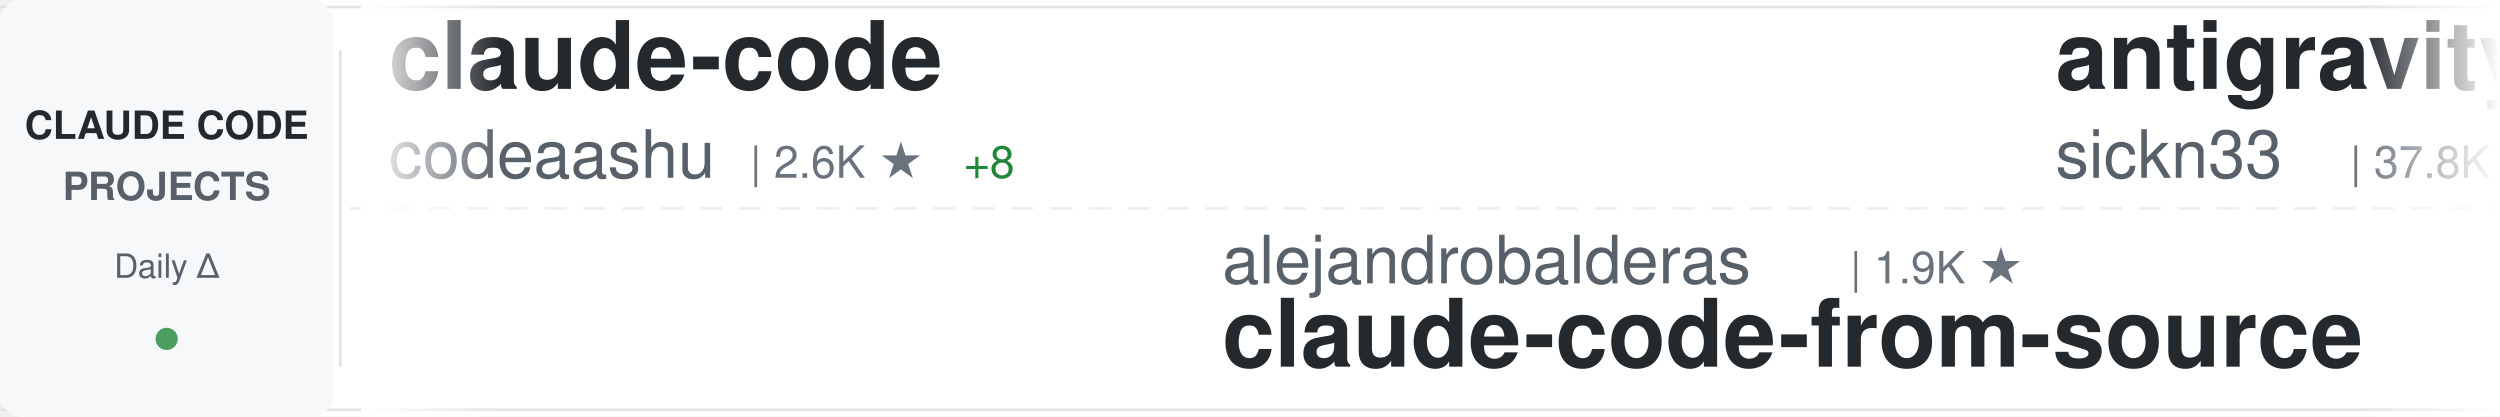
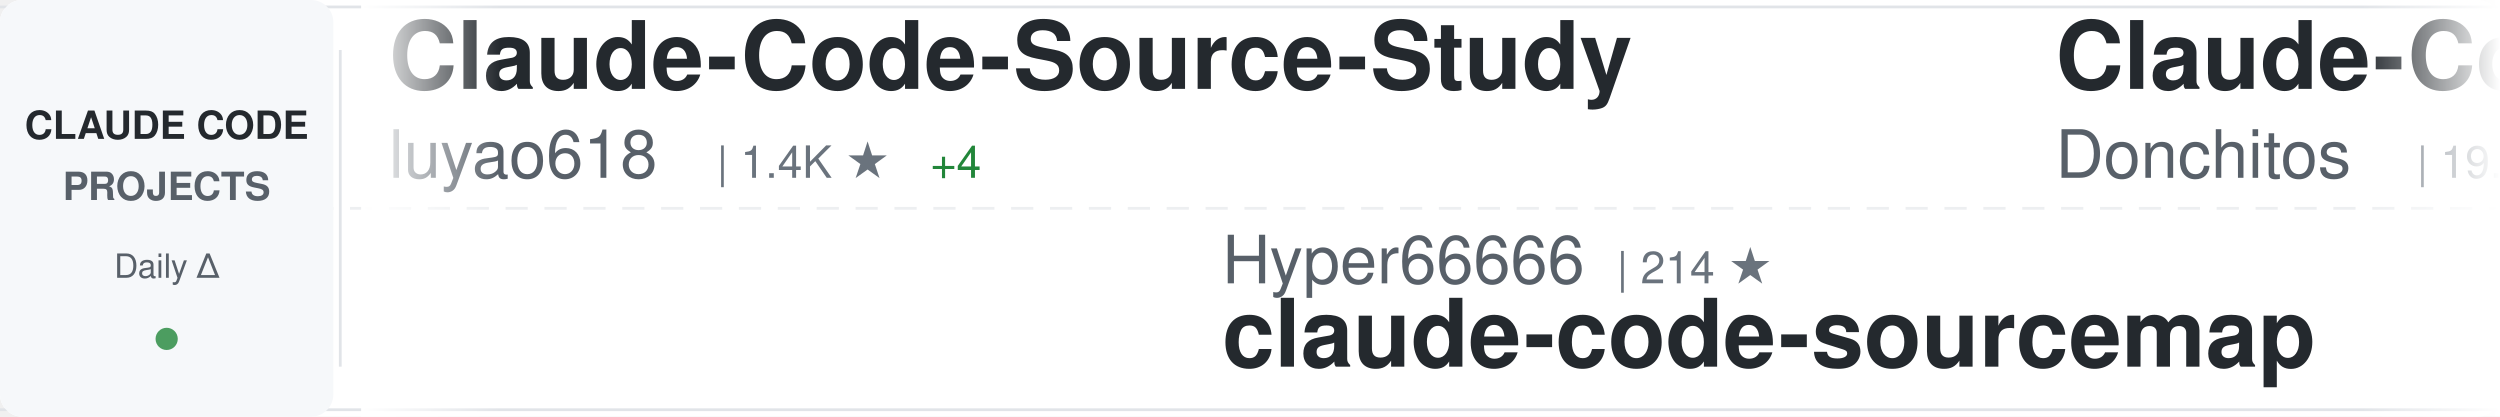
<svg xmlns="http://www.w3.org/2000/svg" width="900" height="150">
  <defs>
    <linearGradient id="awesomeLeftFade" x1="0%" y1="0%" x2="100%" y2="0%">
      <stop offset="0%" style="stop-color:#ffffff;stop-opacity:1" />
      <stop offset="100%" style="stop-color:#ffffff;stop-opacity:0" />
    </linearGradient>
    <linearGradient id="awesomeRightFade" x1="0%" y1="0%" x2="100%" y2="0%">
      <stop offset="0%" style="stop-color:#ffffff;stop-opacity:0" />
      <stop offset="100%" style="stop-color:#ffffff;stop-opacity:1" />
    </linearGradient>
  </defs>
  <rect width="900" height="150" fill="#ffffff" rx="8" />
  <rect x="0" y="2" width="900" height="1" fill="#e1e4e8" />
  <rect x="0" y="147" width="900" height="1" fill="#e1e4e8" />
  <line x1="0" y1="75" x2="900" y2="75" stroke="#e1e4e8" stroke-width="1" stroke-dasharray="8 6" opacity="0.6" />
  <rect x="0" y="0" width="120" height="150" fill="#f6f8fa" rx="8" />
  <text x="60" y="50" font-family="-apple-system, BlinkMacSystemFont, 'Segoe UI', Helvetica, Arial, sans-serif" font-size="14" font-weight="600" fill="#24292e" text-anchor="middle">CLAUDE CODE</text>
  <text x="60" y="72" font-family="-apple-system, BlinkMacSystemFont, 'Segoe UI', Helvetica, Arial, sans-serif" font-size="14" font-weight="600" fill="#586069" text-anchor="middle">PROJECTS</text>
  <text x="60" y="100" font-family="-apple-system, BlinkMacSystemFont, 'Segoe UI', Helvetica, Arial, sans-serif" font-size="12" font-weight="500" fill="#586069" text-anchor="middle">Daily Δ</text>
  <circle cx="60" cy="122" r="4" fill="#22863a" opacity="0.8" />
  <rect x="122" y="18" width="1" height="114" fill="#e1e4e8" />
  <clipPath id="awesomeTickerClip">
    <rect x="130" y="0" width="770" height="150" />
  </clipPath>
  <g clip-path="url(#awesomeTickerClip)">
    <g id="awesomeTickerItems">
      <animateTransform attributeName="transform" attributeType="XML" type="translate" from="0 0" to="-3000 0" dur="54s" repeatCount="indefinite" />
      <g transform="translate(0, 0)">
-         <text x="140" y="32" font-family="-apple-system, BlinkMacSystemFont, 'Segoe UI', Helvetica, Arial, sans-serif" font-size="34" font-weight="600" fill="#24292e">claude-code</text>
-         <text x="140" y="64" font-family="-apple-system, BlinkMacSystemFont, 'Segoe UI', Helvetica, Arial, sans-serif" font-size="24" font-weight="400" fill="#586069">codeaashu</text>
-         <text x="270" y="64" font-family="-apple-system, BlinkMacSystemFont, 'Segoe UI', Helvetica, Arial, sans-serif" font-size="16" font-weight="500" fill="#6a737d">| 2.6K ★</text>
-         <text x="347" y="64" font-family="-apple-system, BlinkMacSystemFont, 'Segoe UI', Helvetica, Arial, sans-serif" font-size="16" font-weight="500" fill="#22863a"> +8</text>
+         <text x="140" y="32" font-family="-apple-system, BlinkMacSystemFont, 'Segoe UI', Helvetica, Arial, sans-serif" font-size="34" font-weight="600" fill="#24292e">Claude-Code-Source-Study</text>
+         <text x="140" y="64" font-family="-apple-system, BlinkMacSystemFont, 'Segoe UI', Helvetica, Arial, sans-serif" font-size="24" font-weight="400" fill="#586069">luyao618</text>
+         <text x="258" y="64" font-family="-apple-system, BlinkMacSystemFont, 'Segoe UI', Helvetica, Arial, sans-serif" font-size="16" font-weight="500" fill="#6a737d">| 1.4K ★</text>
+         <text x="335" y="64" font-family="-apple-system, BlinkMacSystemFont, 'Segoe UI', Helvetica, Arial, sans-serif" font-size="16" font-weight="500" fill="#22863a"> +4</text>
      </g>
      <g transform="translate(300, 0)">
-         <text x="140" y="102" font-family="-apple-system, BlinkMacSystemFont, 'Segoe UI', Helvetica, Arial, sans-serif" font-size="24" font-weight="400" fill="#586069">alejandrobalderas</text>
-         <text x="366" y="102" font-family="-apple-system, BlinkMacSystemFont, 'Segoe UI', Helvetica, Arial, sans-serif" font-size="16" font-weight="500" fill="#6a737d">| 1.9K ★</text>
-         <text x="140" y="132" font-family="-apple-system, BlinkMacSystemFont, 'Segoe UI', Helvetica, Arial, sans-serif" font-size="34" font-weight="600" fill="#24292e">claude-code-from-source</text>
+         <text x="140" y="102" font-family="-apple-system, BlinkMacSystemFont, 'Segoe UI', Helvetica, Arial, sans-serif" font-size="24" font-weight="400" fill="#586069">Hyper66666</text>
+         <text x="282" y="102" font-family="-apple-system, BlinkMacSystemFont, 'Segoe UI', Helvetica, Arial, sans-serif" font-size="16" font-weight="500" fill="#6a737d">| 214 ★</text>
+         <text x="140" y="132" font-family="-apple-system, BlinkMacSystemFont, 'Segoe UI', Helvetica, Arial, sans-serif" font-size="34" font-weight="600" fill="#24292e">claude-code-sourcemap</text>
      </g>
      <g transform="translate(600, 0)">
-         <text x="140" y="32" font-family="-apple-system, BlinkMacSystemFont, 'Segoe UI', Helvetica, Arial, sans-serif" font-size="34" font-weight="600" fill="#24292e">antigravity-awesome-skil...</text>
-         <text x="140" y="64" font-family="-apple-system, BlinkMacSystemFont, 'Segoe UI', Helvetica, Arial, sans-serif" font-size="24" font-weight="400" fill="#586069">sickn33</text>
-         <text x="246" y="64" font-family="-apple-system, BlinkMacSystemFont, 'Segoe UI', Helvetica, Arial, sans-serif" font-size="16" font-weight="500" fill="#6a737d">| 37.8K ★</text>
-         <text x="332" y="64" font-family="-apple-system, BlinkMacSystemFont, 'Segoe UI', Helvetica, Arial, sans-serif" font-size="16" font-weight="500" fill="#22863a"> +90</text>
+         <text x="140" y="32" font-family="-apple-system, BlinkMacSystemFont, 'Segoe UI', Helvetica, Arial, sans-serif" font-size="34" font-weight="600" fill="#24292e">Claude-Code-Game-Studios</text>
+         <text x="140" y="64" font-family="-apple-system, BlinkMacSystemFont, 'Segoe UI', Helvetica, Arial, sans-serif" font-size="24" font-weight="400" fill="#586069">Donchitos</text>
+         <text x="270" y="64" font-family="-apple-system, BlinkMacSystemFont, 'Segoe UI', Helvetica, Arial, sans-serif" font-size="16" font-weight="500" fill="#6a737d">| 19.0K ★</text>
+         <text x="356" y="64" font-family="-apple-system, BlinkMacSystemFont, 'Segoe UI', Helvetica, Arial, sans-serif" font-size="16" font-weight="500" fill="#22863a"> +157</text>
      </g>
      <g transform="translate(900, 0)">
-         <text x="140" y="102" font-family="-apple-system, BlinkMacSystemFont, 'Segoe UI', Helvetica, Arial, sans-serif" font-size="24" font-weight="400" fill="#586069">SeemSeam</text>
-         <text x="258" y="102" font-family="-apple-system, BlinkMacSystemFont, 'Segoe UI', Helvetica, Arial, sans-serif" font-size="16" font-weight="500" fill="#6a737d">| 2.6K ★</text>
-         <text x="335" y="102" font-family="-apple-system, BlinkMacSystemFont, 'Segoe UI', Helvetica, Arial, sans-serif" font-size="16" font-weight="500" fill="#22863a"> +65</text>
-         <text x="140" y="132" font-family="-apple-system, BlinkMacSystemFont, 'Segoe UI', Helvetica, Arial, sans-serif" font-size="34" font-weight="600" fill="#24292e">claude_codex_bridge</text>
+         <text x="140" y="102" font-family="-apple-system, BlinkMacSystemFont, 'Segoe UI', Helvetica, Arial, sans-serif" font-size="24" font-weight="400" fill="#586069">codeaashu</text>
+         <text x="270" y="102" font-family="-apple-system, BlinkMacSystemFont, 'Segoe UI', Helvetica, Arial, sans-serif" font-size="16" font-weight="500" fill="#6a737d">| 2.6K ★</text>
+         <text x="347" y="102" font-family="-apple-system, BlinkMacSystemFont, 'Segoe UI', Helvetica, Arial, sans-serif" font-size="16" font-weight="500" fill="#22863a"> +11</text>
+         <text x="140" y="132" font-family="-apple-system, BlinkMacSystemFont, 'Segoe UI', Helvetica, Arial, sans-serif" font-size="34" font-weight="600" fill="#24292e">claude-code</text>
      </g>
      <g transform="translate(1200, 0)">
-         <text x="140" y="32" font-family="-apple-system, BlinkMacSystemFont, 'Segoe UI', Helvetica, Arial, sans-serif" font-size="34" font-weight="600" fill="#24292e">Claude-Code</text>
-         <text x="140" y="64" font-family="-apple-system, BlinkMacSystemFont, 'Segoe UI', Helvetica, Arial, sans-serif" font-size="24" font-weight="400" fill="#586069">pengchengneo</text>
-         <text x="306" y="64" font-family="-apple-system, BlinkMacSystemFont, 'Segoe UI', Helvetica, Arial, sans-serif" font-size="16" font-weight="500" fill="#6a737d">| 1.4K ★</text>
-         <text x="383" y="64" font-family="-apple-system, BlinkMacSystemFont, 'Segoe UI', Helvetica, Arial, sans-serif" font-size="16" font-weight="500" fill="#22863a"> +6</text>
+         <text x="140" y="32" font-family="-apple-system, BlinkMacSystemFont, 'Segoe UI', Helvetica, Arial, sans-serif" font-size="34" font-weight="600" fill="#24292e">claude-code-webui</text>
+         <text x="140" y="64" font-family="-apple-system, BlinkMacSystemFont, 'Segoe UI', Helvetica, Arial, sans-serif" font-size="24" font-weight="400" fill="#586069">sugyan</text>
+         <text x="234" y="64" font-family="-apple-system, BlinkMacSystemFont, 'Segoe UI', Helvetica, Arial, sans-serif" font-size="16" font-weight="500" fill="#6a737d">| 1.1K ★</text>
+         <text x="311" y="64" font-family="-apple-system, BlinkMacSystemFont, 'Segoe UI', Helvetica, Arial, sans-serif" font-size="16" font-weight="500" fill="#22863a"> +5</text>
      </g>
      <g transform="translate(1500, 0)">
-         <text x="140" y="102" font-family="-apple-system, BlinkMacSystemFont, 'Segoe UI', Helvetica, Arial, sans-serif" font-size="24" font-weight="400" fill="#586069">nanocoai</text>
-         <text x="258" y="102" font-family="-apple-system, BlinkMacSystemFont, 'Segoe UI', Helvetica, Arial, sans-serif" font-size="16" font-weight="500" fill="#6a737d">| 28.9K ★</text>
-         <text x="344" y="102" font-family="-apple-system, BlinkMacSystemFont, 'Segoe UI', Helvetica, Arial, sans-serif" font-size="16" font-weight="500" fill="#22863a"> +37</text>
-         <text x="140" y="132" font-family="-apple-system, BlinkMacSystemFont, 'Segoe UI', Helvetica, Arial, sans-serif" font-size="34" font-weight="600" fill="#24292e">nanoclaw</text>
+         <text x="140" y="102" font-family="-apple-system, BlinkMacSystemFont, 'Segoe UI', Helvetica, Arial, sans-serif" font-size="24" font-weight="400" fill="#586069">JrCx7scC</text>
+         <text x="258" y="102" font-family="-apple-system, BlinkMacSystemFont, 'Segoe UI', Helvetica, Arial, sans-serif" font-size="16" font-weight="500" fill="#6a737d">| 368 ★</text>
+         <text x="140" y="132" font-family="-apple-system, BlinkMacSystemFont, 'Segoe UI', Helvetica, Arial, sans-serif" font-size="34" font-weight="600" fill="#24292e">claude-code-source</text>
      </g>
      <g transform="translate(1800, 0)">
-         <text x="140" y="32" font-family="-apple-system, BlinkMacSystemFont, 'Segoe UI', Helvetica, Arial, sans-serif" font-size="34" font-weight="600" fill="#24292e">Claude-Code</text>
-         <text x="140" y="64" font-family="-apple-system, BlinkMacSystemFont, 'Segoe UI', Helvetica, Arial, sans-serif" font-size="24" font-weight="400" fill="#586069">KPR111</text>
-         <text x="234" y="64" font-family="-apple-system, BlinkMacSystemFont, 'Segoe UI', Helvetica, Arial, sans-serif" font-size="16" font-weight="500" fill="#6a737d">| 17 ★</text>
+         <text x="140" y="32" font-family="-apple-system, BlinkMacSystemFont, 'Segoe UI', Helvetica, Arial, sans-serif" font-size="34" font-weight="600" fill="#24292e">claude-code</text>
+         <text x="140" y="64" font-family="-apple-system, BlinkMacSystemFont, 'Segoe UI', Helvetica, Arial, sans-serif" font-size="24" font-weight="400" fill="#586069">VineeTagarwaL-code</text>
+         <text x="378" y="64" font-family="-apple-system, BlinkMacSystemFont, 'Segoe UI', Helvetica, Arial, sans-serif" font-size="16" font-weight="500" fill="#6a737d">| 274 ★</text>
      </g>
      <g transform="translate(2100, 0)">
-         <text x="140" y="102" font-family="-apple-system, BlinkMacSystemFont, 'Segoe UI', Helvetica, Arial, sans-serif" font-size="24" font-weight="400" fill="#586069">mehmoodosman</text>
-         <text x="306" y="102" font-family="-apple-system, BlinkMacSystemFont, 'Segoe UI', Helvetica, Arial, sans-serif" font-size="16" font-weight="500" fill="#6a737d">| 169 ★</text>
-         <text x="140" y="132" font-family="-apple-system, BlinkMacSystemFont, 'Segoe UI', Helvetica, Arial, sans-serif" font-size="34" font-weight="600" fill="#24292e">claude-code</text>
+         <text x="140" y="102" font-family="-apple-system, BlinkMacSystemFont, 'Segoe UI', Helvetica, Arial, sans-serif" font-size="24" font-weight="400" fill="#586069">musistudio</text>
+         <text x="282" y="102" font-family="-apple-system, BlinkMacSystemFont, 'Segoe UI', Helvetica, Arial, sans-serif" font-size="16" font-weight="500" fill="#6a737d">| 34.1K ★</text>
+         <text x="368" y="102" font-family="-apple-system, BlinkMacSystemFont, 'Segoe UI', Helvetica, Arial, sans-serif" font-size="16" font-weight="500" fill="#22863a"> +37</text>
+         <text x="140" y="132" font-family="-apple-system, BlinkMacSystemFont, 'Segoe UI', Helvetica, Arial, sans-serif" font-size="34" font-weight="600" fill="#24292e">claude-code-router</text>
      </g>
      <g transform="translate(2400, 0)">
-         <text x="140" y="32" font-family="-apple-system, BlinkMacSystemFont, 'Segoe UI', Helvetica, Arial, sans-serif" font-size="34" font-weight="600" fill="#24292e">claude-code-ultimate-gui...</text>
-         <text x="140" y="64" font-family="-apple-system, BlinkMacSystemFont, 'Segoe UI', Helvetica, Arial, sans-serif" font-size="24" font-weight="400" fill="#586069">FlorianBruniaux</text>
-         <text x="342" y="64" font-family="-apple-system, BlinkMacSystemFont, 'Segoe UI', Helvetica, Arial, sans-serif" font-size="16" font-weight="500" fill="#6a737d">| 4.4K ★</text>
-         <text x="419" y="64" font-family="-apple-system, BlinkMacSystemFont, 'Segoe UI', Helvetica, Arial, sans-serif" font-size="16" font-weight="500" fill="#22863a"> +18</text>
+         <text x="140" y="32" font-family="-apple-system, BlinkMacSystemFont, 'Segoe UI', Helvetica, Arial, sans-serif" font-size="34" font-weight="600" fill="#24292e">claude-code</text>
+         <text x="140" y="64" font-family="-apple-system, BlinkMacSystemFont, 'Segoe UI', Helvetica, Arial, sans-serif" font-size="24" font-weight="400" fill="#586069">T-Lab-CUHKSZ</text>
+         <text x="306" y="64" font-family="-apple-system, BlinkMacSystemFont, 'Segoe UI', Helvetica, Arial, sans-serif" font-size="16" font-weight="500" fill="#6a737d">| 311 ★</text>
+         <text x="374" y="64" font-family="-apple-system, BlinkMacSystemFont, 'Segoe UI', Helvetica, Arial, sans-serif" font-size="16" font-weight="500" fill="#22863a"> +1</text>
      </g>
      <g transform="translate(2700, 0)">
-         <text x="140" y="102" font-family="-apple-system, BlinkMacSystemFont, 'Segoe UI', Helvetica, Arial, sans-serif" font-size="24" font-weight="400" fill="#586069">rohitg00</text>
-         <text x="258" y="102" font-family="-apple-system, BlinkMacSystemFont, 'Segoe UI', Helvetica, Arial, sans-serif" font-size="16" font-weight="500" fill="#6a737d">| 1.7K ★</text>
-         <text x="335" y="102" font-family="-apple-system, BlinkMacSystemFont, 'Segoe UI', Helvetica, Arial, sans-serif" font-size="16" font-weight="500" fill="#22863a"> +10</text>
-         <text x="140" y="132" font-family="-apple-system, BlinkMacSystemFont, 'Segoe UI', Helvetica, Arial, sans-serif" font-size="34" font-weight="600" fill="#24292e">awesome-claude-code-tool...</text>
+         <text x="140" y="102" font-family="-apple-system, BlinkMacSystemFont, 'Segoe UI', Helvetica, Arial, sans-serif" font-size="24" font-weight="400" fill="#586069">AICoderTudou</text>
+         <text x="306" y="102" font-family="-apple-system, BlinkMacSystemFont, 'Segoe UI', Helvetica, Arial, sans-serif" font-size="16" font-weight="500" fill="#6a737d">| 501 ★</text>
+         <text x="140" y="132" font-family="-apple-system, BlinkMacSystemFont, 'Segoe UI', Helvetica, Arial, sans-serif" font-size="34" font-weight="600" fill="#24292e">claude-code-tudou</text>
      </g>
      <g transform="translate(3000, 0)">
-         <text x="140" y="32" font-family="-apple-system, BlinkMacSystemFont, 'Segoe UI', Helvetica, Arial, sans-serif" font-size="34" font-weight="600" fill="#24292e">claude-code</text>
-         <text x="140" y="64" font-family="-apple-system, BlinkMacSystemFont, 'Segoe UI', Helvetica, Arial, sans-serif" font-size="24" font-weight="400" fill="#586069">codeaashu</text>
-         <text x="270" y="64" font-family="-apple-system, BlinkMacSystemFont, 'Segoe UI', Helvetica, Arial, sans-serif" font-size="16" font-weight="500" fill="#6a737d">| 2.6K ★</text>
-         <text x="347" y="64" font-family="-apple-system, BlinkMacSystemFont, 'Segoe UI', Helvetica, Arial, sans-serif" font-size="16" font-weight="500" fill="#22863a"> +8</text>
+         <text x="140" y="32" font-family="-apple-system, BlinkMacSystemFont, 'Segoe UI', Helvetica, Arial, sans-serif" font-size="34" font-weight="600" fill="#24292e">Claude-Code-Source-Study</text>
+         <text x="140" y="64" font-family="-apple-system, BlinkMacSystemFont, 'Segoe UI', Helvetica, Arial, sans-serif" font-size="24" font-weight="400" fill="#586069">luyao618</text>
+         <text x="258" y="64" font-family="-apple-system, BlinkMacSystemFont, 'Segoe UI', Helvetica, Arial, sans-serif" font-size="16" font-weight="500" fill="#6a737d">| 1.4K ★</text>
+         <text x="335" y="64" font-family="-apple-system, BlinkMacSystemFont, 'Segoe UI', Helvetica, Arial, sans-serif" font-size="16" font-weight="500" fill="#22863a"> +4</text>
      </g>
      <g transform="translate(3300, 0)">
-         <text x="140" y="102" font-family="-apple-system, BlinkMacSystemFont, 'Segoe UI', Helvetica, Arial, sans-serif" font-size="24" font-weight="400" fill="#586069">alejandrobalderas</text>
-         <text x="366" y="102" font-family="-apple-system, BlinkMacSystemFont, 'Segoe UI', Helvetica, Arial, sans-serif" font-size="16" font-weight="500" fill="#6a737d">| 1.9K ★</text>
-         <text x="140" y="132" font-family="-apple-system, BlinkMacSystemFont, 'Segoe UI', Helvetica, Arial, sans-serif" font-size="34" font-weight="600" fill="#24292e">claude-code-from-source</text>
+         <text x="140" y="102" font-family="-apple-system, BlinkMacSystemFont, 'Segoe UI', Helvetica, Arial, sans-serif" font-size="24" font-weight="400" fill="#586069">Hyper66666</text>
+         <text x="282" y="102" font-family="-apple-system, BlinkMacSystemFont, 'Segoe UI', Helvetica, Arial, sans-serif" font-size="16" font-weight="500" fill="#6a737d">| 214 ★</text>
+         <text x="140" y="132" font-family="-apple-system, BlinkMacSystemFont, 'Segoe UI', Helvetica, Arial, sans-serif" font-size="34" font-weight="600" fill="#24292e">claude-code-sourcemap</text>
      </g>
      <g transform="translate(3600, 0)">
-         <text x="140" y="32" font-family="-apple-system, BlinkMacSystemFont, 'Segoe UI', Helvetica, Arial, sans-serif" font-size="34" font-weight="600" fill="#24292e">antigravity-awesome-skil...</text>
-         <text x="140" y="64" font-family="-apple-system, BlinkMacSystemFont, 'Segoe UI', Helvetica, Arial, sans-serif" font-size="24" font-weight="400" fill="#586069">sickn33</text>
-         <text x="246" y="64" font-family="-apple-system, BlinkMacSystemFont, 'Segoe UI', Helvetica, Arial, sans-serif" font-size="16" font-weight="500" fill="#6a737d">| 37.8K ★</text>
-         <text x="332" y="64" font-family="-apple-system, BlinkMacSystemFont, 'Segoe UI', Helvetica, Arial, sans-serif" font-size="16" font-weight="500" fill="#22863a"> +90</text>
+         <text x="140" y="32" font-family="-apple-system, BlinkMacSystemFont, 'Segoe UI', Helvetica, Arial, sans-serif" font-size="34" font-weight="600" fill="#24292e">Claude-Code-Game-Studios</text>
+         <text x="140" y="64" font-family="-apple-system, BlinkMacSystemFont, 'Segoe UI', Helvetica, Arial, sans-serif" font-size="24" font-weight="400" fill="#586069">Donchitos</text>
+         <text x="270" y="64" font-family="-apple-system, BlinkMacSystemFont, 'Segoe UI', Helvetica, Arial, sans-serif" font-size="16" font-weight="500" fill="#6a737d">| 19.0K ★</text>
+         <text x="356" y="64" font-family="-apple-system, BlinkMacSystemFont, 'Segoe UI', Helvetica, Arial, sans-serif" font-size="16" font-weight="500" fill="#22863a"> +157</text>
      </g>
      <g transform="translate(3900, 0)">
-         <text x="140" y="102" font-family="-apple-system, BlinkMacSystemFont, 'Segoe UI', Helvetica, Arial, sans-serif" font-size="24" font-weight="400" fill="#586069">SeemSeam</text>
-         <text x="258" y="102" font-family="-apple-system, BlinkMacSystemFont, 'Segoe UI', Helvetica, Arial, sans-serif" font-size="16" font-weight="500" fill="#6a737d">| 2.6K ★</text>
-         <text x="335" y="102" font-family="-apple-system, BlinkMacSystemFont, 'Segoe UI', Helvetica, Arial, sans-serif" font-size="16" font-weight="500" fill="#22863a"> +65</text>
-         <text x="140" y="132" font-family="-apple-system, BlinkMacSystemFont, 'Segoe UI', Helvetica, Arial, sans-serif" font-size="34" font-weight="600" fill="#24292e">claude_codex_bridge</text>
+         <text x="140" y="102" font-family="-apple-system, BlinkMacSystemFont, 'Segoe UI', Helvetica, Arial, sans-serif" font-size="24" font-weight="400" fill="#586069">codeaashu</text>
+         <text x="270" y="102" font-family="-apple-system, BlinkMacSystemFont, 'Segoe UI', Helvetica, Arial, sans-serif" font-size="16" font-weight="500" fill="#6a737d">| 2.6K ★</text>
+         <text x="347" y="102" font-family="-apple-system, BlinkMacSystemFont, 'Segoe UI', Helvetica, Arial, sans-serif" font-size="16" font-weight="500" fill="#22863a"> +11</text>
+         <text x="140" y="132" font-family="-apple-system, BlinkMacSystemFont, 'Segoe UI', Helvetica, Arial, sans-serif" font-size="34" font-weight="600" fill="#24292e">claude-code</text>
      </g>
    </g>
  </g>
  <rect x="130" y="0" width="50" height="150" fill="url(#awesomeLeftFade)" />
  <rect x="850" y="0" width="50" height="150" fill="url(#awesomeRightFade)" />
</svg>
